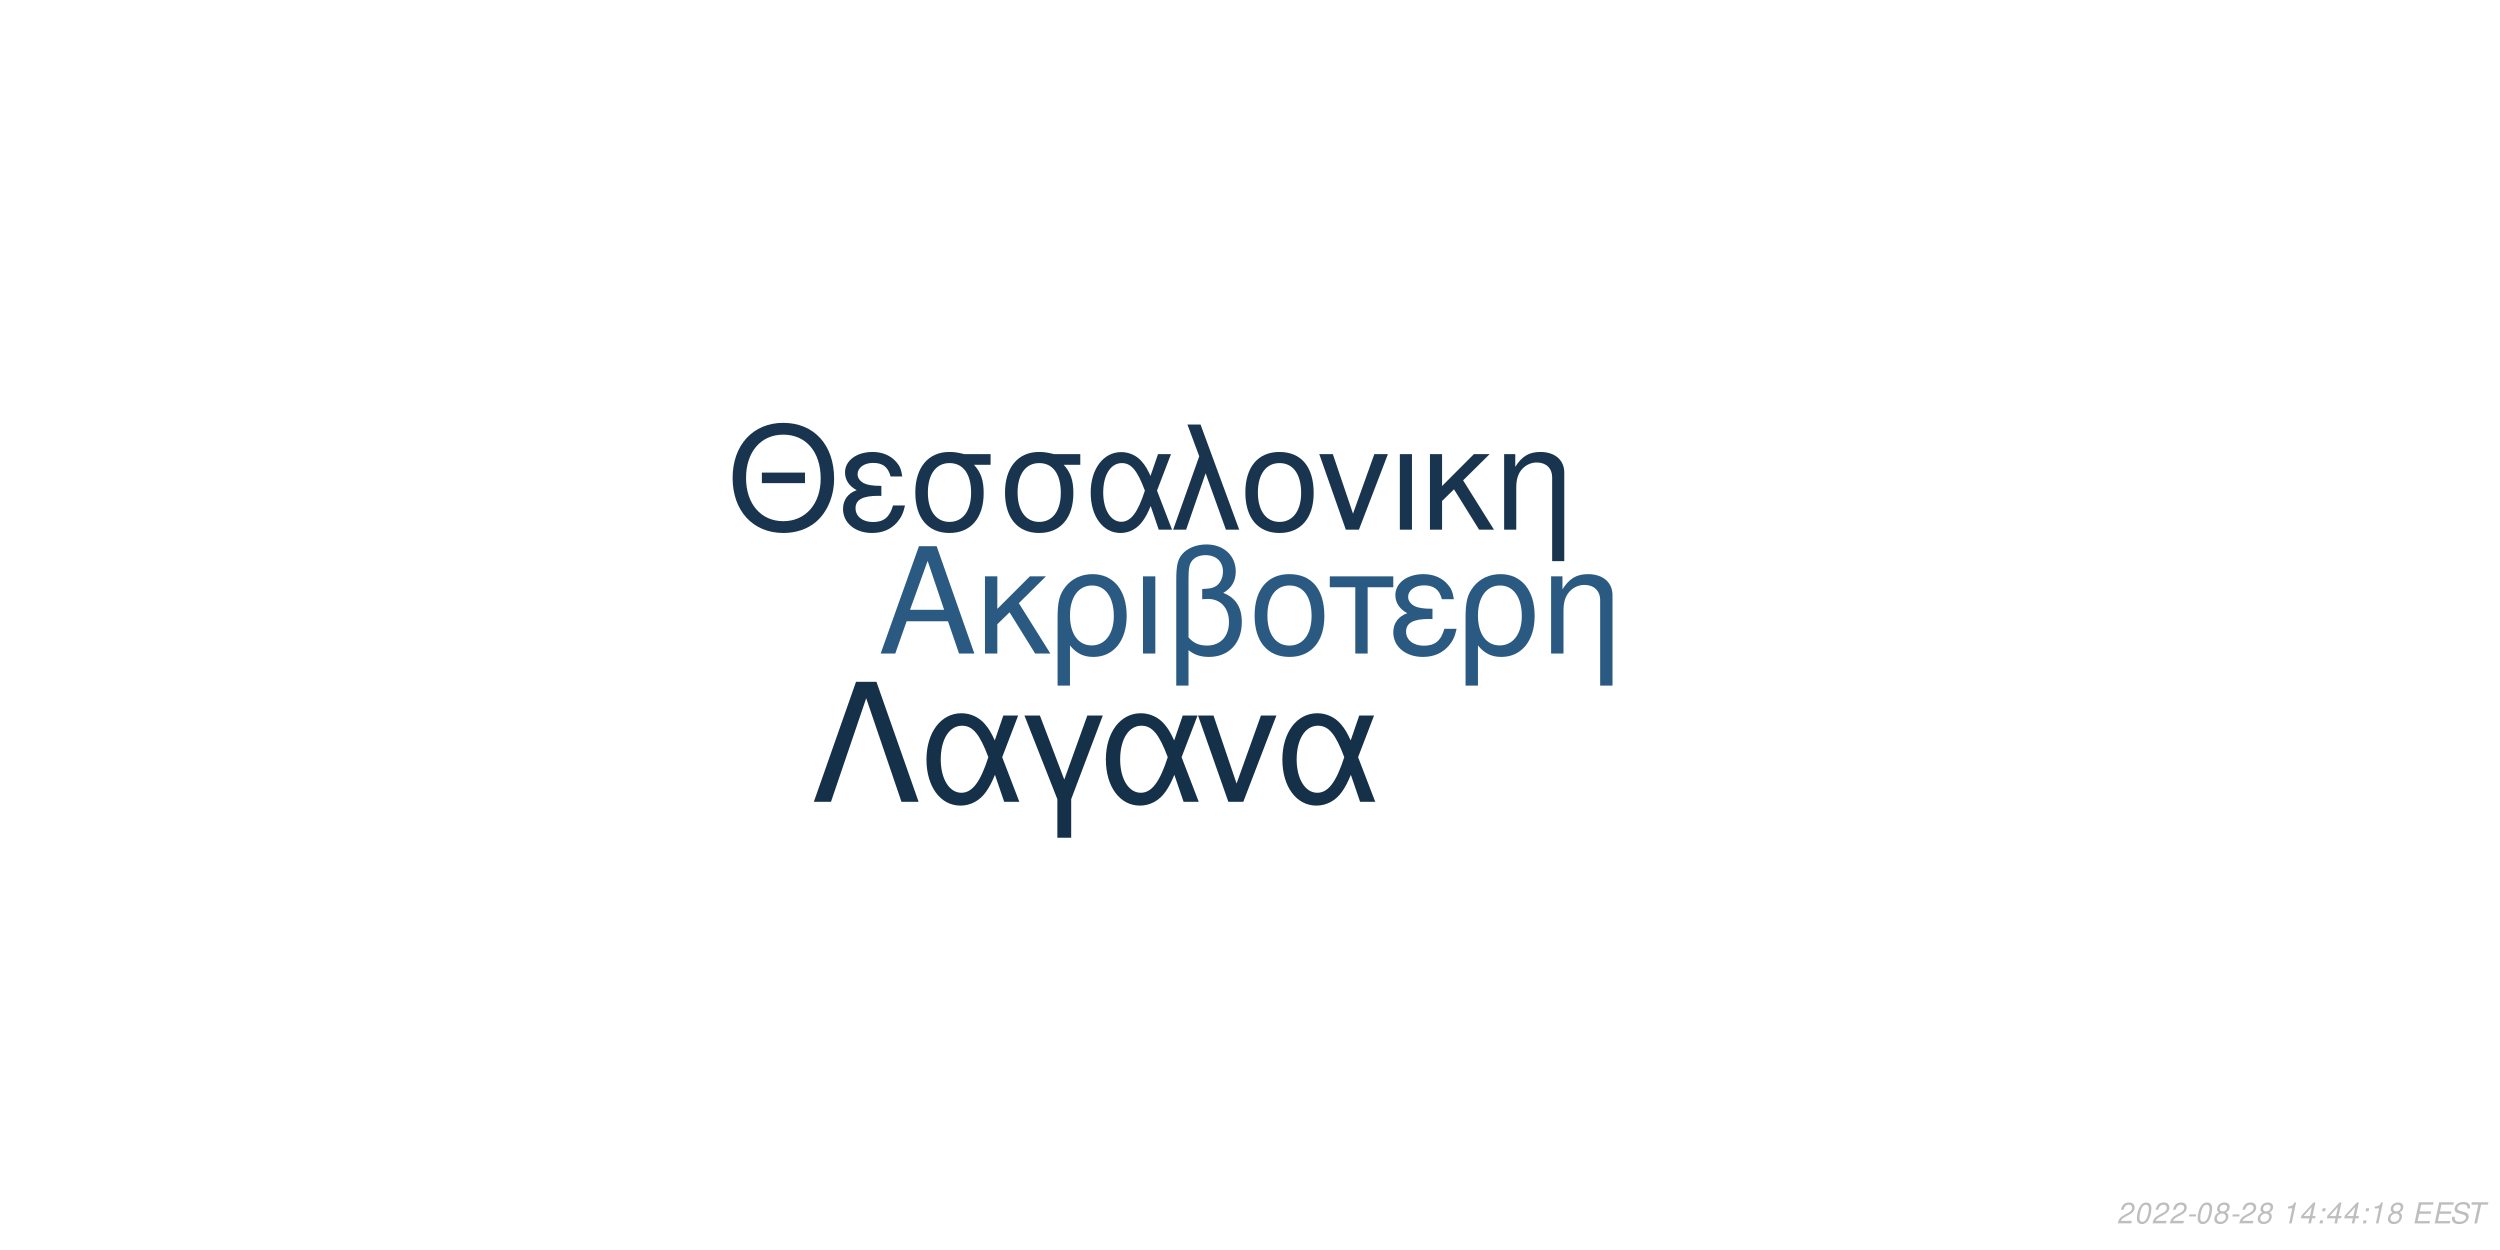
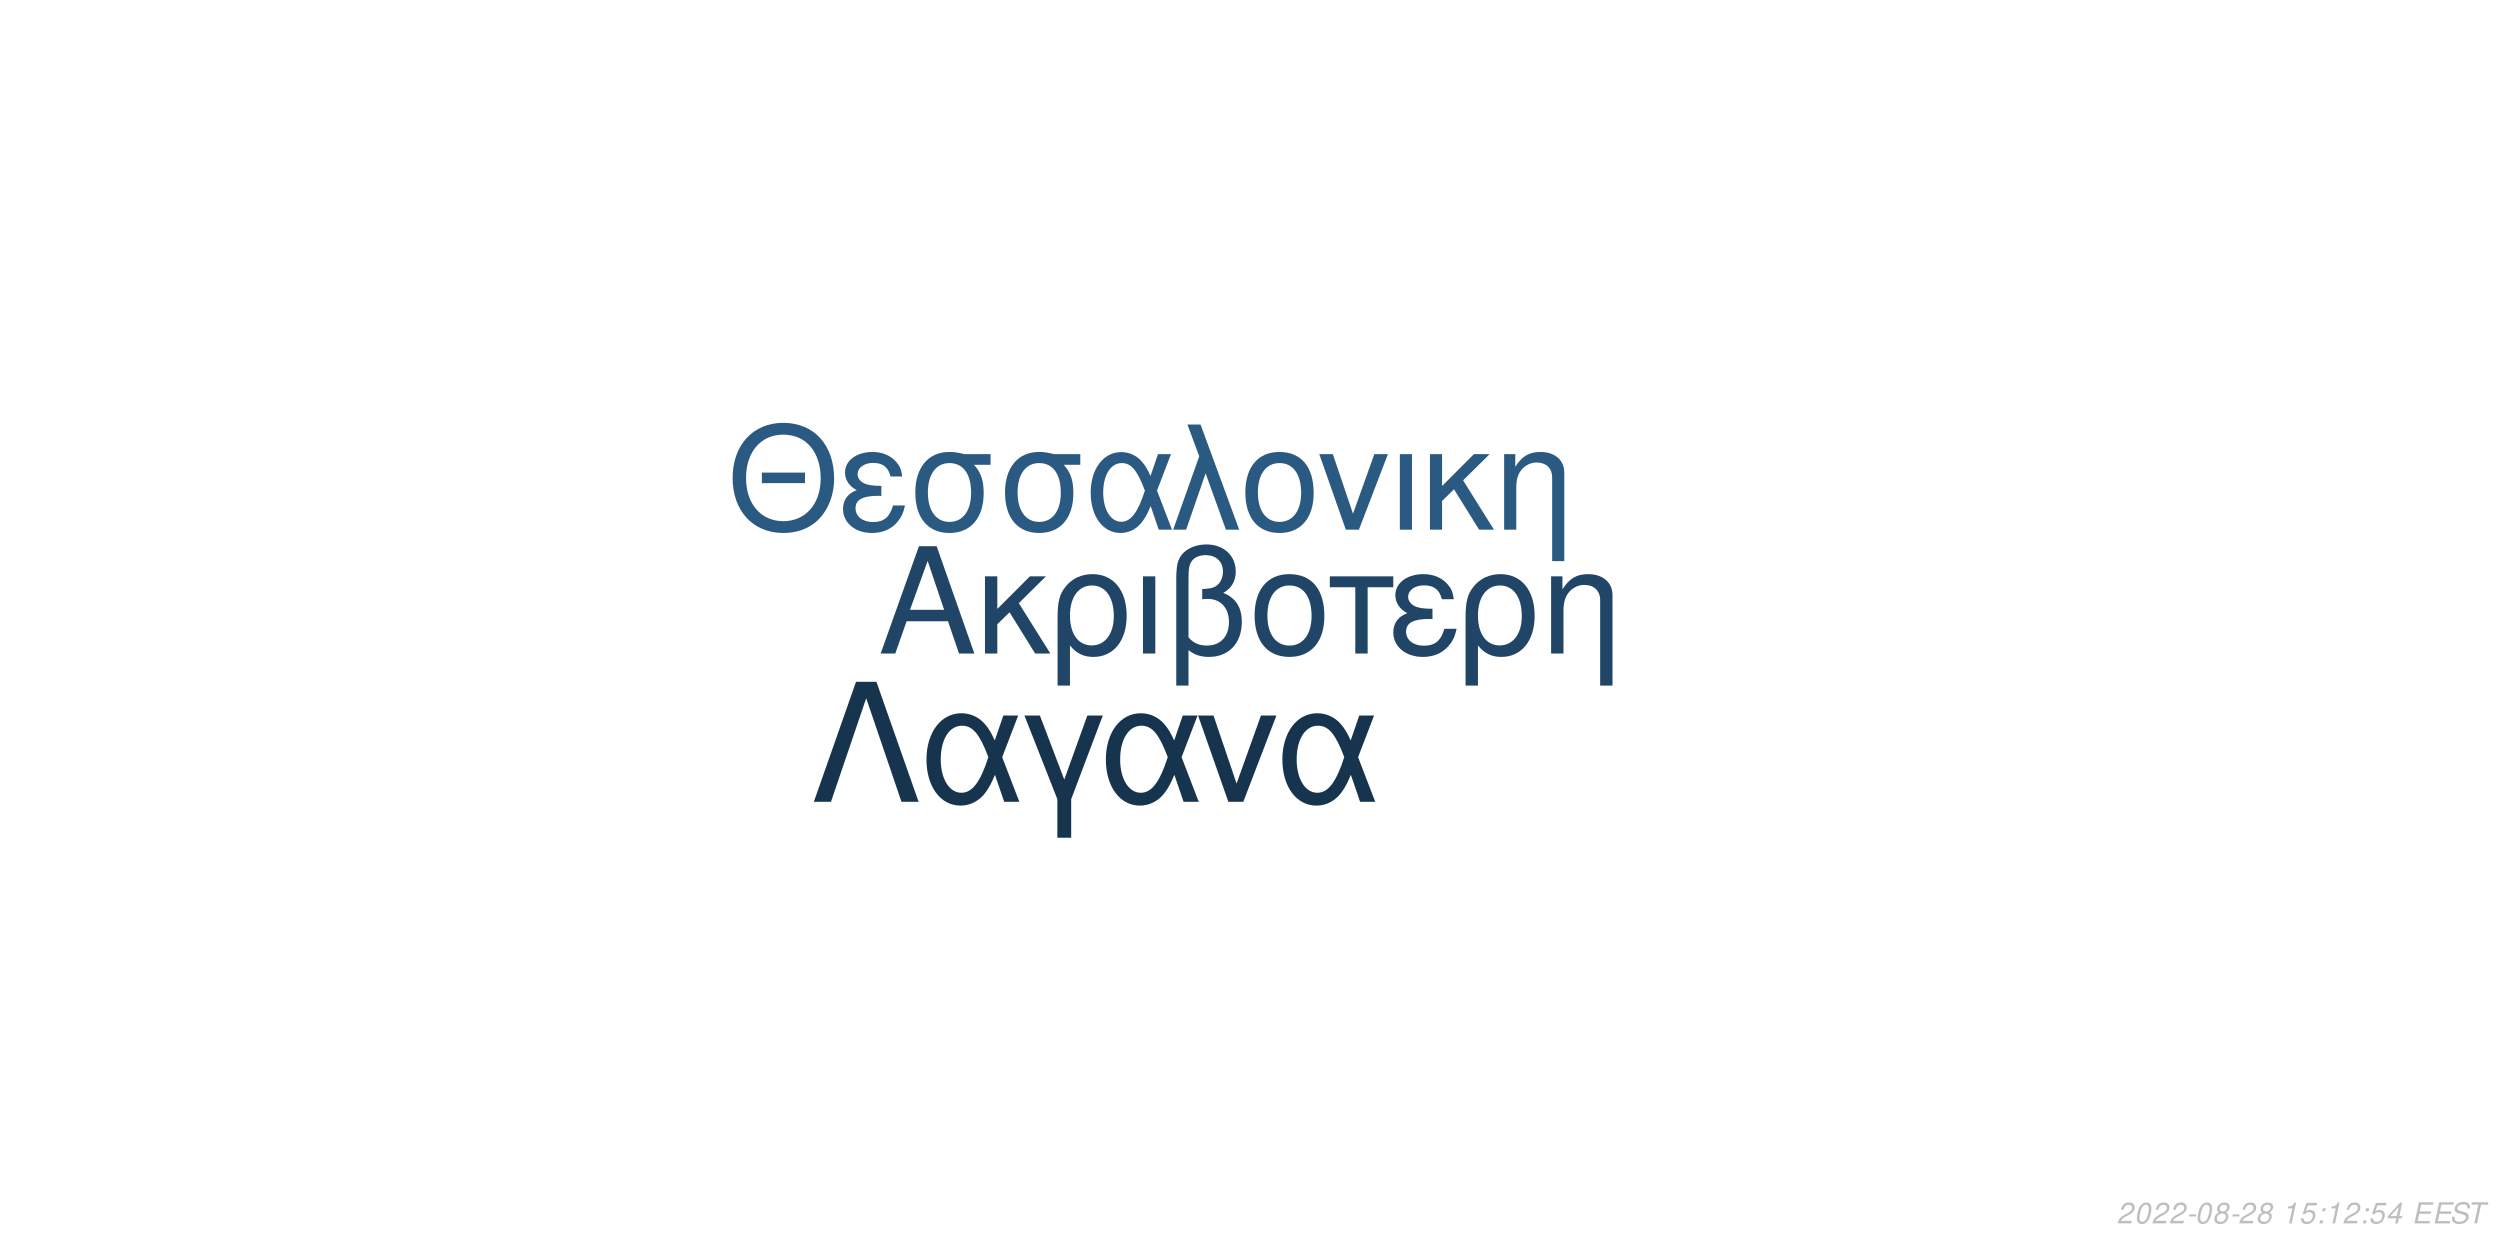
<svg xmlns="http://www.w3.org/2000/svg" xmlns:xlink="http://www.w3.org/1999/xlink" width="864pt" height="432pt" viewBox="0 0 864 432" version="1.1">
  <defs>
    <g>
      <symbol overflow="visible" id="glyph0-0">
        <path style="stroke:none;" d="" />
      </symbol>
      <symbol overflow="visible" id="glyph0-1">
        <path style="stroke:none;" d="M 24.125 -11.141 L 27.938 0 L 33.234 0 L 20.203 -37.094 L 14.094 -37.094 L 0.859 0 L 5.906 0 L 9.828 -11.141 Z M 22.797 -15.109 L 11 -15.109 L 17.094 -32.016 Z M 22.797 -15.109 " />
      </symbol>
      <symbol overflow="visible" id="glyph0-2">
        <path style="stroke:none;" d="M 7.172 -15.422 L 7.172 -26.672 L 2.906 -26.672 L 2.906 0 L 7.172 0 L 7.172 -10.125 L 11.406 -14.25 L 20.25 0 L 25.5 0 L 14.609 -17.406 L 23.969 -26.672 L 18.422 -26.672 Z M 7.172 -15.422 " />
      </symbol>
      <symbol overflow="visible" id="glyph0-3">
        <path style="stroke:none;" d="M 3 11.094 L 7.281 11.094 L 7.281 -2.797 C 9.516 -0.047 11.953 1.172 15.375 1.172 C 22.344 1.172 26.875 -4.422 26.875 -13.031 C 26.875 -21.891 22.297 -27.438 15.062 -27.438 C 11.297 -27.438 7.984 -25.906 5.797 -23.156 C 3.672 -20.516 3 -17.969 3 -12.359 Z M 14.906 -23.516 C 19.547 -23.516 22.438 -19.438 22.438 -12.922 C 22.438 -6.812 19.391 -2.797 14.812 -2.797 C 10.172 -2.797 7.281 -6.766 7.281 -13.125 C 7.281 -19.484 10.234 -23.516 14.906 -23.516 Z M 14.906 -23.516 " />
      </symbol>
      <symbol overflow="visible" id="glyph0-4">
        <path style="stroke:none;" d="M 3.516 0 L 7.781 0 L 7.781 -26.672 L 3.516 -26.672 Z M 3.516 0 " />
      </symbol>
      <symbol overflow="visible" id="glyph0-5">
        <path style="stroke:none;" d="M 4.016 11.094 L 8.25 11.094 L 8.25 -1.172 C 10.172 0.406 12.422 1.172 15.312 1.172 C 22.188 1.172 26.672 -3.609 26.672 -10.891 C 26.672 -15.984 24.578 -19.234 20.25 -20.969 C 23.109 -22.547 24.578 -25.031 24.578 -28.344 C 24.578 -33.844 20.406 -37.703 14.453 -37.703 C 10.938 -37.703 7.734 -36.391 6 -34.25 C 4.484 -32.422 4.016 -30.328 4.016 -25.391 Z M 8.25 -25.656 C 8.25 -29.359 8.5 -30.844 9.469 -32.062 C 10.375 -33.281 12.156 -34 14.094 -34 C 17.812 -34 20.156 -31.812 20.156 -28.297 C 20.156 -25.953 18.984 -23.812 17.297 -23.047 C 16.281 -22.547 15.469 -22.438 12.984 -22.297 L 12.984 -18.781 C 13.734 -18.828 14.344 -18.875 14.969 -18.875 C 19.344 -18.875 22.234 -15.719 22.234 -10.891 C 22.234 -5.906 19.281 -2.75 14.656 -2.75 C 11.953 -2.75 9.922 -3.609 8.25 -5.594 Z M 8.25 -25.656 " />
      </symbol>
      <symbol overflow="visible" id="glyph0-6">
        <path style="stroke:none;" d="M 14.094 -27.438 C 6.562 -27.438 2.094 -22.094 2.094 -13.125 C 2.094 -4.125 6.562 1.172 14.141 1.172 C 21.672 1.172 26.203 -4.172 26.203 -12.922 C 26.203 -22.188 21.828 -27.438 14.094 -27.438 Z M 14.141 -23.516 C 18.938 -23.516 21.781 -19.594 21.781 -12.984 C 21.781 -6.672 18.828 -2.75 14.141 -2.75 C 9.422 -2.75 6.516 -6.672 6.516 -13.125 C 6.516 -19.594 9.422 -23.516 14.141 -23.516 Z M 14.141 -23.516 " />
      </symbol>
      <symbol overflow="visible" id="glyph0-7">
        <path style="stroke:none;" d="M 7.891 0 L 12.156 0 L 12.156 -22.906 L 21.016 -22.906 L 21.016 -26.672 L -0.922 -26.672 L -0.922 -22.906 L 7.891 -22.906 Z M 7.891 0 " />
      </symbol>
      <symbol overflow="visible" id="glyph0-8">
        <path style="stroke:none;" d="M 14.562 -15.469 C 11.344 -15.469 9.562 -15.781 8.297 -16.438 C 6.922 -17.203 6.156 -18.328 6.156 -19.547 C 6.156 -21.891 8.453 -23.562 11.656 -23.562 C 15.062 -23.562 16.953 -22.094 17.812 -18.781 L 21.938 -18.781 C 21.578 -21.266 21.062 -22.5 19.797 -23.922 C 17.812 -26.203 14.906 -27.438 11.453 -27.438 C 5.797 -27.438 1.734 -24.375 1.734 -20.203 C 1.734 -17.609 3.156 -15.375 5.859 -13.938 C 2.797 -12.875 1.016 -10.484 1.016 -7.328 C 1.016 -2.391 5.297 1.172 11.25 1.172 C 14.969 1.172 17.906 -0.109 20.156 -2.641 C 21.578 -4.328 22.297 -5.797 22.906 -8.547 L 18.672 -8.547 C 17.5 -4.422 15.422 -2.703 11.609 -2.703 C 7.938 -2.703 5.438 -4.688 5.438 -7.578 C 5.438 -10.578 7.938 -11.953 13.484 -11.953 C 13.641 -11.953 14.094 -11.953 14.562 -11.906 Z M 14.562 -15.469 " />
      </symbol>
      <symbol overflow="visible" id="glyph0-9">
        <path style="stroke:none;" d="M 3.562 -26.672 L 3.562 0 L 7.844 0 L 7.844 -14.703 C 7.844 -17.906 8.5 -19.891 10.031 -21.531 C 11.406 -22.953 13.188 -23.719 15.062 -23.719 C 18.375 -23.719 20.516 -21.672 20.516 -18.469 L 20.516 11.094 L 24.781 11.094 L 24.781 -20.156 C 24.781 -24.578 21.469 -27.438 16.328 -27.438 C 12.359 -27.438 9.828 -25.906 7.484 -22.188 L 7.484 -26.672 Z M 3.562 -26.672 " />
      </symbol>
      <symbol overflow="visible" id="glyph1-0">
        <path style="stroke:none;" d="" />
      </symbol>
      <symbol overflow="visible" id="glyph1-1">
        <path style="stroke:none;" d="M 26.859 -19.734 L 11.953 -19.734 L 11.953 -16.094 L 26.859 -16.094 Z M 19.328 -36.922 C 8.922 -36.922 1.844 -29.25 1.844 -17.891 C 1.844 -6.484 8.875 1.141 19.391 1.141 C 23.812 1.141 27.703 -0.203 30.641 -2.688 C 34.578 -6.031 36.922 -11.656 36.922 -17.594 C 36.922 -29.297 30 -36.922 19.328 -36.922 Z M 19.328 -32.844 C 27.203 -32.844 32.281 -26.906 32.281 -17.688 C 32.281 -8.922 27.062 -2.938 19.391 -2.938 C 11.609 -2.938 6.484 -8.922 6.484 -17.891 C 6.484 -26.859 11.609 -32.844 19.328 -32.844 Z M 19.328 -32.844 " />
      </symbol>
      <symbol overflow="visible" id="glyph1-2">
        <path style="stroke:none;" d="M 14.25 -15.141 C 11.109 -15.141 9.375 -15.453 8.125 -16.094 C 6.781 -16.844 6.031 -17.938 6.031 -19.141 C 6.031 -21.422 8.266 -23.078 11.406 -23.078 C 14.75 -23.078 16.594 -21.625 17.438 -18.391 L 21.469 -18.391 C 21.125 -20.828 20.625 -22.031 19.391 -23.422 C 17.438 -25.656 14.594 -26.859 11.219 -26.859 C 5.688 -26.859 1.688 -23.875 1.688 -19.781 C 1.688 -17.234 3.094 -15.047 5.734 -13.656 C 2.734 -12.609 1 -10.266 1 -7.172 C 1 -2.344 5.188 1.141 11.016 1.141 C 14.656 1.141 17.547 -0.094 19.734 -2.594 C 21.125 -4.234 21.828 -5.688 22.422 -8.375 L 18.281 -8.375 C 17.141 -4.328 15.094 -2.641 11.359 -2.641 C 7.766 -2.641 5.328 -4.578 5.328 -7.422 C 5.328 -10.359 7.766 -11.703 13.203 -11.703 C 13.359 -11.703 13.797 -11.703 14.25 -11.656 Z M 14.25 -15.141 " />
      </symbol>
      <symbol overflow="visible" id="glyph1-3">
        <path style="stroke:none;" d="M 29 -26.109 L 19.938 -26.109 C 17.594 -26.703 16.438 -26.859 14.703 -26.859 C 7.469 -26.859 2.984 -21.469 2.984 -12.859 C 2.984 -4.031 7.375 1.141 14.797 1.141 C 22.172 1.141 26.609 -4.078 26.609 -12.656 C 26.609 -17.047 25.656 -19.828 23.266 -22.422 L 29 -22.422 Z M 14.797 -23.016 C 19.531 -23.016 22.266 -19.234 22.266 -12.75 C 22.266 -6.531 19.438 -2.688 14.797 -2.688 C 10.172 -2.688 7.328 -6.531 7.328 -12.859 C 7.328 -19.188 10.172 -23.016 14.797 -23.016 Z M 14.797 -23.016 " />
      </symbol>
      <symbol overflow="visible" id="glyph1-4">
        <path style="stroke:none;" d="M 29.344 -26.109 L 24.859 -26.109 L 22.266 -18.578 C 21.125 -21.031 20.484 -22.125 19.328 -23.469 C 17.547 -25.609 14.906 -26.812 12.156 -26.812 C 5.984 -26.812 1.594 -20.984 1.594 -12.812 C 1.594 -4.578 5.828 1.141 11.906 1.141 C 14.953 1.141 17.734 -0.344 19.625 -3.047 C 20.672 -4.531 21.281 -5.688 22.328 -8.172 L 25.109 0 L 29.703 0 L 24.516 -13.5 Z M 20.328 -13.5 C 17.891 -5.922 15.453 -2.734 12.156 -2.734 C 8.516 -2.734 5.922 -6.922 5.922 -12.812 C 5.922 -18.938 8.516 -23.016 12.359 -23.016 C 15.594 -23.016 17.688 -20.531 20.328 -13.5 Z M 20.328 -13.5 " />
      </symbol>
      <symbol overflow="visible" id="glyph1-5">
        <path style="stroke:none;" d="M 1.094 0 L 5.578 0 L 12.312 -19.484 L 19.328 0 L 23.922 0 L 10.562 -36.328 L 6.031 -36.328 L 10.109 -25.359 Z M 1.094 0 " />
      </symbol>
      <symbol overflow="visible" id="glyph1-6">
        <path style="stroke:none;" d="M 13.797 -26.859 C 6.422 -26.859 2.047 -21.625 2.047 -12.859 C 2.047 -4.031 6.422 1.141 13.859 1.141 C 21.234 1.141 25.656 -4.078 25.656 -12.656 C 25.656 -21.719 21.375 -26.859 13.797 -26.859 Z M 13.859 -23.016 C 18.531 -23.016 21.328 -19.188 21.328 -12.703 C 21.328 -6.531 18.438 -2.688 13.859 -2.688 C 9.219 -2.688 6.375 -6.531 6.375 -12.859 C 6.375 -19.188 9.219 -23.016 13.859 -23.016 Z M 13.859 -23.016 " />
      </symbol>
      <symbol overflow="visible" id="glyph1-7">
        <path style="stroke:none;" d="M 14.297 0 L 24.312 -26.109 L 19.625 -26.109 L 12.25 -5.531 L 5.281 -26.109 L 0.594 -26.109 L 9.766 0 Z M 14.297 0 " />
      </symbol>
      <symbol overflow="visible" id="glyph1-8">
        <path style="stroke:none;" d="M 3.438 0 L 7.625 0 L 7.625 -26.109 L 3.438 -26.109 Z M 3.438 0 " />
      </symbol>
      <symbol overflow="visible" id="glyph1-9">
        <path style="stroke:none;" d="M 7.031 -15.094 L 7.031 -26.109 L 2.844 -26.109 L 2.844 0 L 7.031 0 L 7.031 -9.922 L 11.156 -13.953 L 19.828 0 L 24.969 0 L 14.297 -17.047 L 23.469 -26.109 L 18.031 -26.109 Z M 7.031 -15.094 " />
      </symbol>
      <symbol overflow="visible" id="glyph1-10">
        <path style="stroke:none;" d="M 3.484 -26.109 L 3.484 0 L 7.672 0 L 7.672 -14.406 C 7.672 -17.547 8.328 -19.484 9.812 -21.078 C 11.156 -22.469 12.906 -23.219 14.75 -23.219 C 17.984 -23.219 20.078 -21.234 20.078 -18.094 L 20.078 10.859 L 24.266 10.859 L 24.266 -19.734 C 24.266 -24.062 21.031 -26.859 16 -26.859 C 12.109 -26.859 9.609 -25.359 7.328 -21.719 L 7.328 -26.109 Z M 3.484 -26.109 " />
      </symbol>
      <symbol overflow="visible" id="glyph2-0">
        <path style="stroke:none;" d="" />
      </symbol>
      <symbol overflow="visible" id="glyph2-1">
        <path style="stroke:none;" d="M 22.531 -41.484 L 15.484 -41.484 L 0.906 0 L 6.828 0 L 19 -35.797 L 31.188 0 L 37.109 0 Z M 22.531 -41.484 " />
      </symbol>
      <symbol overflow="visible" id="glyph2-2">
        <path style="stroke:none;" d="M 33.516 -29.812 L 28.391 -29.812 L 25.438 -21.219 C 24.125 -24.016 23.391 -25.266 22.078 -26.797 C 20.031 -29.25 17.016 -30.609 13.891 -30.609 C 6.828 -30.609 1.828 -23.953 1.828 -14.625 C 1.828 -5.234 6.656 1.312 13.594 1.312 C 17.078 1.312 20.266 -0.391 22.422 -3.469 C 23.609 -5.172 24.297 -6.484 25.5 -9.328 L 28.688 0 L 33.922 0 L 28 -15.422 Z M 23.219 -15.422 C 20.422 -6.766 17.641 -3.125 13.891 -3.125 C 9.734 -3.125 6.766 -7.906 6.766 -14.625 C 6.766 -21.625 9.734 -26.297 14.109 -26.297 C 17.812 -26.297 20.203 -23.453 23.219 -15.422 Z M 23.219 -15.422 " />
      </symbol>
      <symbol overflow="visible" id="glyph2-3">
        <path style="stroke:none;" d="M 12.062 12.406 L 16.844 12.406 L 16.844 -0.906 L 27.766 -29.812 L 22.422 -29.812 L 14.453 -7.688 L 6.031 -29.812 L 0.688 -29.812 L 12.062 -0.906 Z M 12.062 12.406 " />
      </symbol>
      <symbol overflow="visible" id="glyph2-4">
        <path style="stroke:none;" d="M 16.328 0 L 27.766 -29.812 L 22.422 -29.812 L 14 -6.312 L 6.031 -29.812 L 0.688 -29.812 L 11.156 0 Z M 16.328 0 " />
      </symbol>
      <symbol overflow="visible" id="glyph3-0">
        <path style="stroke:none;" d="" />
      </symbol>
      <symbol overflow="visible" id="glyph3-1">
        <path style="stroke:none;" d="M 5.234 -0.875 L 1.469 -0.875 C 1.641 -1.375 2.203 -1.891 3.109 -2.344 L 4.234 -2.938 C 5.562 -3.625 6.219 -4.469 6.219 -5.484 C 6.219 -5.938 6.062 -6.359 5.797 -6.656 C 5.469 -7.047 4.984 -7.234 4.312 -7.234 C 2.766 -7.234 1.891 -6.453 1.484 -4.734 L 2.375 -4.734 C 2.484 -5.188 2.609 -5.484 2.797 -5.75 C 3.094 -6.203 3.609 -6.453 4.188 -6.453 C 4.891 -6.453 5.344 -6.031 5.344 -5.375 C 5.344 -4.703 4.859 -4.094 4.016 -3.656 L 2.984 -3.125 C 1.234 -2.188 0.797 -1.656 0.344 -0.016 L 5.047 -0.016 Z M 5.234 -0.875 " />
      </symbol>
      <symbol overflow="visible" id="glyph3-2">
        <path style="stroke:none;" d="M 4.203 -7.234 C 3.375 -7.234 2.688 -6.812 2.125 -5.984 C 1.484 -5.047 0.984 -3.188 0.984 -1.734 C 0.984 -1.109 1.172 -0.562 1.484 -0.266 C 1.797 0.047 2.281 0.234 2.766 0.234 C 3.625 0.234 4.281 -0.156 4.859 -1.016 C 5.516 -1.953 6 -3.797 6 -5.266 C 6 -6.5 5.328 -7.234 4.203 -7.234 Z M 4.094 -6.453 C 4.734 -6.453 5.125 -5.984 5.125 -5.156 C 5.125 -4.203 4.781 -2.625 4.406 -1.812 C 3.984 -0.938 3.516 -0.547 2.875 -0.547 C 2.25 -0.547 1.875 -1.031 1.875 -1.828 C 1.875 -2.797 2.203 -4.344 2.594 -5.203 C 2.984 -6.047 3.453 -6.453 4.094 -6.453 Z M 4.094 -6.453 " />
      </symbol>
      <symbol overflow="visible" id="glyph3-3">
        <path style="stroke:none;" d="M 3.516 -3.125 L 1.125 -3.125 L 0.969 -2.406 L 3.359 -2.406 Z M 3.516 -3.125 " />
      </symbol>
      <symbol overflow="visible" id="glyph3-4">
        <path style="stroke:none;" d="M 4.766 -3.797 C 5.078 -3.969 5.234 -4.078 5.438 -4.234 C 5.812 -4.594 6.062 -5.172 6.062 -5.734 C 6.062 -6.625 5.344 -7.234 4.266 -7.234 C 2.812 -7.234 1.703 -6.219 1.703 -4.875 C 1.703 -4.406 1.875 -4.125 2.359 -3.812 C 1.297 -3.312 0.75 -2.516 0.75 -1.469 C 0.75 -0.438 1.547 0.234 2.812 0.234 C 3.656 0.234 4.359 -0.094 4.938 -0.734 C 5.359 -1.234 5.609 -1.859 5.609 -2.438 C 5.609 -3.047 5.312 -3.516 4.766 -3.797 Z M 4.109 -6.453 C 4.797 -6.453 5.188 -6.125 5.188 -5.578 C 5.188 -5.266 5.062 -4.922 4.859 -4.672 C 4.562 -4.312 4.188 -4.156 3.656 -4.156 C 2.984 -4.156 2.594 -4.453 2.594 -4.984 C 2.594 -5.859 3.203 -6.453 4.109 -6.453 Z M 3.453 -3.406 C 4.234 -3.406 4.734 -2.984 4.734 -2.312 C 4.734 -1.312 3.922 -0.547 2.875 -0.547 C 2.125 -0.547 1.625 -0.969 1.625 -1.625 C 1.625 -2.609 2.438 -3.406 3.453 -3.406 Z M 3.453 -3.406 " />
      </symbol>
      <symbol overflow="visible" id="glyph3-5">
        <path style="stroke:none;" d="" />
      </symbol>
      <symbol overflow="visible" id="glyph3-6">
        <path style="stroke:none;" d="M 3.703 -5.188 L 2.594 0 L 3.469 0 L 5.016 -7.234 L 4.438 -7.234 C 3.906 -6.156 3.688 -6.016 2.234 -5.812 L 2.109 -5.188 Z M 3.703 -5.188 " />
      </symbol>
      <symbol overflow="visible" id="glyph3-7">
-         <path style="stroke:none;" d="M 3.625 -1.75 L 3.266 0 L 4.141 0 L 4.516 -1.75 L 5.562 -1.75 L 5.734 -2.531 L 4.688 -2.531 L 5.688 -7.234 L 5.016 -7.234 L 0.844 -2.672 L 0.641 -1.75 Z M 3.797 -2.531 L 1.594 -2.531 L 4.469 -5.703 Z M 3.797 -2.531 " />
+         <path style="stroke:none;" d="M 6.297 -7.094 L 2.594 -7.094 L 1.234 -3.234 L 2.047 -3.234 C 2.656 -3.766 2.938 -3.906 3.531 -3.906 C 4.328 -3.906 4.797 -3.453 4.797 -2.688 C 4.797 -1.438 3.969 -0.547 2.828 -0.547 C 2.031 -0.547 1.609 -0.938 1.578 -1.734 L 0.703 -1.734 L 0.703 -1.516 C 0.703 -0.938 0.844 -0.547 1.188 -0.266 C 1.562 0.062 2.078 0.234 2.703 0.234 C 3.656 0.234 4.391 -0.156 4.984 -0.922 C 5.422 -1.5 5.672 -2.234 5.672 -2.953 C 5.672 -4 4.938 -4.672 3.812 -4.672 C 3.328 -4.672 2.906 -4.547 2.406 -4.234 L 3.109 -6.219 L 6.109 -6.219 Z M 6.297 -7.094 " />
      </symbol>
      <symbol overflow="visible" id="glyph3-8">
        <path style="stroke:none;" d="M 2.359 -1.031 L 1.312 -1.031 L 1.094 0 L 2.141 0 Z M 3.266 -5.234 L 2.219 -5.234 L 2 -4.203 L 3.047 -4.203 Z M 3.266 -5.234 " />
      </symbol>
      <symbol overflow="visible" id="glyph3-9">
+         <path style="stroke:none;" d="M 3.625 -1.75 L 3.266 0 L 4.141 0 L 4.516 -1.75 L 5.562 -1.75 L 5.734 -2.531 L 4.688 -2.531 L 5.688 -7.234 L 5.016 -7.234 L 0.844 -2.672 L 0.641 -1.75 Z M 3.797 -2.531 L 1.594 -2.531 L 4.469 -5.703 Z M 3.797 -2.531 " />
+       </symbol>
+       <symbol overflow="visible" id="glyph3-10">
        <path style="stroke:none;" d="M 2.547 -3.312 L 6.5 -3.312 L 6.688 -4.141 L 2.719 -4.141 L 3.219 -6.469 L 7.344 -6.469 L 7.516 -7.297 L 2.453 -7.297 L 0.906 0 L 6.125 0 L 6.297 -0.812 L 2.016 -0.812 Z M 2.547 -3.312 " />
      </symbol>
-       <symbol overflow="visible" id="glyph3-10">
+       <symbol overflow="visible" id="glyph3-11">
        <path style="stroke:none;" d="M 7.062 -5.156 C 7.125 -5.438 7.141 -5.562 7.141 -5.703 C 7.141 -6.156 6.938 -6.594 6.594 -6.891 C 6.188 -7.25 5.656 -7.406 4.875 -7.406 C 3.844 -7.406 3.047 -7.125 2.5 -6.562 C 2.094 -6.141 1.781 -5.438 1.781 -4.922 C 1.781 -4.297 2.219 -3.766 2.891 -3.562 L 4.594 -3.094 C 5.406 -2.859 5.734 -2.578 5.734 -2.094 C 5.734 -1.781 5.547 -1.406 5.266 -1.141 C 4.844 -0.766 4.266 -0.578 3.453 -0.578 C 2.328 -0.578 1.812 -0.984 1.812 -1.906 C 1.812 -2.047 1.812 -2.125 1.844 -2.312 L 0.984 -2.312 C 0.906 -2.062 0.891 -1.906 0.891 -1.688 C 0.891 -0.484 1.797 0.234 3.297 0.234 C 4.359 0.234 5.234 -0.062 5.812 -0.609 C 6.344 -1.078 6.688 -1.797 6.688 -2.375 C 6.688 -2.641 6.609 -2.906 6.453 -3.156 C 6.234 -3.5 5.938 -3.703 5.469 -3.828 L 3.75 -4.312 C 2.984 -4.547 2.734 -4.734 2.734 -5.188 C 2.734 -5.547 2.875 -5.844 3.188 -6.109 C 3.547 -6.438 4.031 -6.594 4.703 -6.594 C 5.266 -6.594 5.688 -6.484 5.906 -6.297 C 6.094 -6.125 6.219 -5.797 6.219 -5.516 C 6.219 -5.422 6.203 -5.344 6.188 -5.156 Z M 7.062 -5.156 " />
      </symbol>
-       <symbol overflow="visible" id="glyph3-11">
+       <symbol overflow="visible" id="glyph3-12">
        <path style="stroke:none;" d="M 4.938 -6.469 L 7.312 -6.469 L 7.484 -7.297 L 1.75 -7.297 L 1.578 -6.469 L 3.984 -6.469 L 2.609 0 L 3.547 0 Z M 4.938 -6.469 " />
      </symbol>
    </g>
  </defs>
  <g id="surface1">
    <rect x="0" y="0" width="864" height="432" style="fill:rgb(100%,100%,100%);fill-opacity:1;stroke:none;" />
-     <g style="fill:rgb(16.471%,34.902%,50.588%);fill-opacity:1;">
+     <g style="fill:rgb(12.549%,27.059%,40%);fill-opacity:1;">
      <use xlink:href="#glyph0-1" x="303.5" y="225.861" />
      <use xlink:href="#glyph0-2" x="337.5" y="225.861" />
      <use xlink:href="#glyph0-3" x="362.5" y="225.861" />
      <use xlink:href="#glyph0-4" x="391.5" y="225.861" />
      <use xlink:href="#glyph0-5" x="402.5" y="225.861" />
      <use xlink:href="#glyph0-6" x="431.5" y="225.861" />
      <use xlink:href="#glyph0-7" x="460.5" y="225.861" />
      <use xlink:href="#glyph0-8" x="480.5" y="225.861" />
      <use xlink:href="#glyph0-3" x="503.5" y="225.861" />
      <use xlink:href="#glyph0-9" x="532.5" y="225.861" />
    </g>
-     <g style="fill:rgb(9.412%,20.392%,30.98%);fill-opacity:1;">
+     <g style="fill:rgb(16.471%,34.902%,50.588%);fill-opacity:1;">
      <use xlink:href="#glyph1-1" x="251.348" y="183.058" />
      <use xlink:href="#glyph1-2" x="290.348" y="183.058" />
      <use xlink:href="#glyph1-3" x="313.348" y="183.058" />
      <use xlink:href="#glyph1-3" x="344.348" y="183.058" />
      <use xlink:href="#glyph1-4" x="375.348" y="183.058" />
      <use xlink:href="#glyph1-5" x="404.348" y="183.058" />
      <use xlink:href="#glyph1-6" x="428.348" y="183.058" />
      <use xlink:href="#glyph1-7" x="455.348" y="183.058" />
      <use xlink:href="#glyph1-8" x="480.348" y="183.058" />
      <use xlink:href="#glyph1-9" x="491.348" y="183.058" />
      <use xlink:href="#glyph1-10" x="516.348" y="183.058" />
    </g>
-     <g style="fill:rgb(8.235%,18.824%,28.627%);fill-opacity:1;">
+     <g style="fill:rgb(9.02%,20.392%,30.98%);fill-opacity:1;">
      <use xlink:href="#glyph2-1" x="280.359" y="277.105" />
      <use xlink:href="#glyph2-2" x="318.359" y="277.105" />
      <use xlink:href="#glyph2-3" x="353.359" y="277.105" />
      <use xlink:href="#glyph2-2" x="380.359" y="277.105" />
      <use xlink:href="#glyph2-4" x="413.359" y="277.105" />
      <use xlink:href="#glyph2-2" x="441.359" y="277.105" />
    </g>
    <g style="fill:rgb(74.51%,74.51%,74.51%);fill-opacity:1;">
      <use xlink:href="#glyph3-1" x="731.52" y="422.81" />
      <use xlink:href="#glyph3-2" x="737.52" y="422.81" />
      <use xlink:href="#glyph3-1" x="743.52" y="422.81" />
      <use xlink:href="#glyph3-1" x="749.52" y="422.81" />
      <use xlink:href="#glyph3-3" x="755.52" y="422.81" />
      <use xlink:href="#glyph3-2" x="758.52" y="422.81" />
      <use xlink:href="#glyph3-4" x="764.52" y="422.81" />
      <use xlink:href="#glyph3-3" x="770.52" y="422.81" />
      <use xlink:href="#glyph3-1" x="773.52" y="422.81" />
      <use xlink:href="#glyph3-4" x="779.52" y="422.81" />
      <use xlink:href="#glyph3-5" x="785.52" y="422.81" />
      <use xlink:href="#glyph3-6" x="788.52" y="422.81" />
      <use xlink:href="#glyph3-7" x="794.52" y="422.81" />
      <use xlink:href="#glyph3-8" x="800.52" y="422.81" />
-       <use xlink:href="#glyph3-7" x="803.52" y="422.81" />
-       <use xlink:href="#glyph3-7" x="809.52" y="422.81" />
+       <use xlink:href="#glyph3-6" x="803.52" y="422.81" />
+       <use xlink:href="#glyph3-1" x="809.52" y="422.81" />
      <use xlink:href="#glyph3-8" x="815.52" y="422.81" />
-       <use xlink:href="#glyph3-6" x="818.52" y="422.81" />
-       <use xlink:href="#glyph3-4" x="824.52" y="422.81" />
+       <use xlink:href="#glyph3-7" x="818.52" y="422.81" />
+       <use xlink:href="#glyph3-9" x="824.52" y="422.81" />
      <use xlink:href="#glyph3-5" x="830.52" y="422.81" />
-       <use xlink:href="#glyph3-9" x="833.52" y="422.81" />
-       <use xlink:href="#glyph3-9" x="840.52" y="422.81" />
-       <use xlink:href="#glyph3-10" x="846.52" y="422.81" />
-       <use xlink:href="#glyph3-11" x="852.52" y="422.81" />
+       <use xlink:href="#glyph3-10" x="833.52" y="422.81" />
+       <use xlink:href="#glyph3-10" x="840.52" y="422.81" />
+       <use xlink:href="#glyph3-11" x="846.52" y="422.81" />
+       <use xlink:href="#glyph3-12" x="852.52" y="422.81" />
    </g>
  </g>
</svg>
